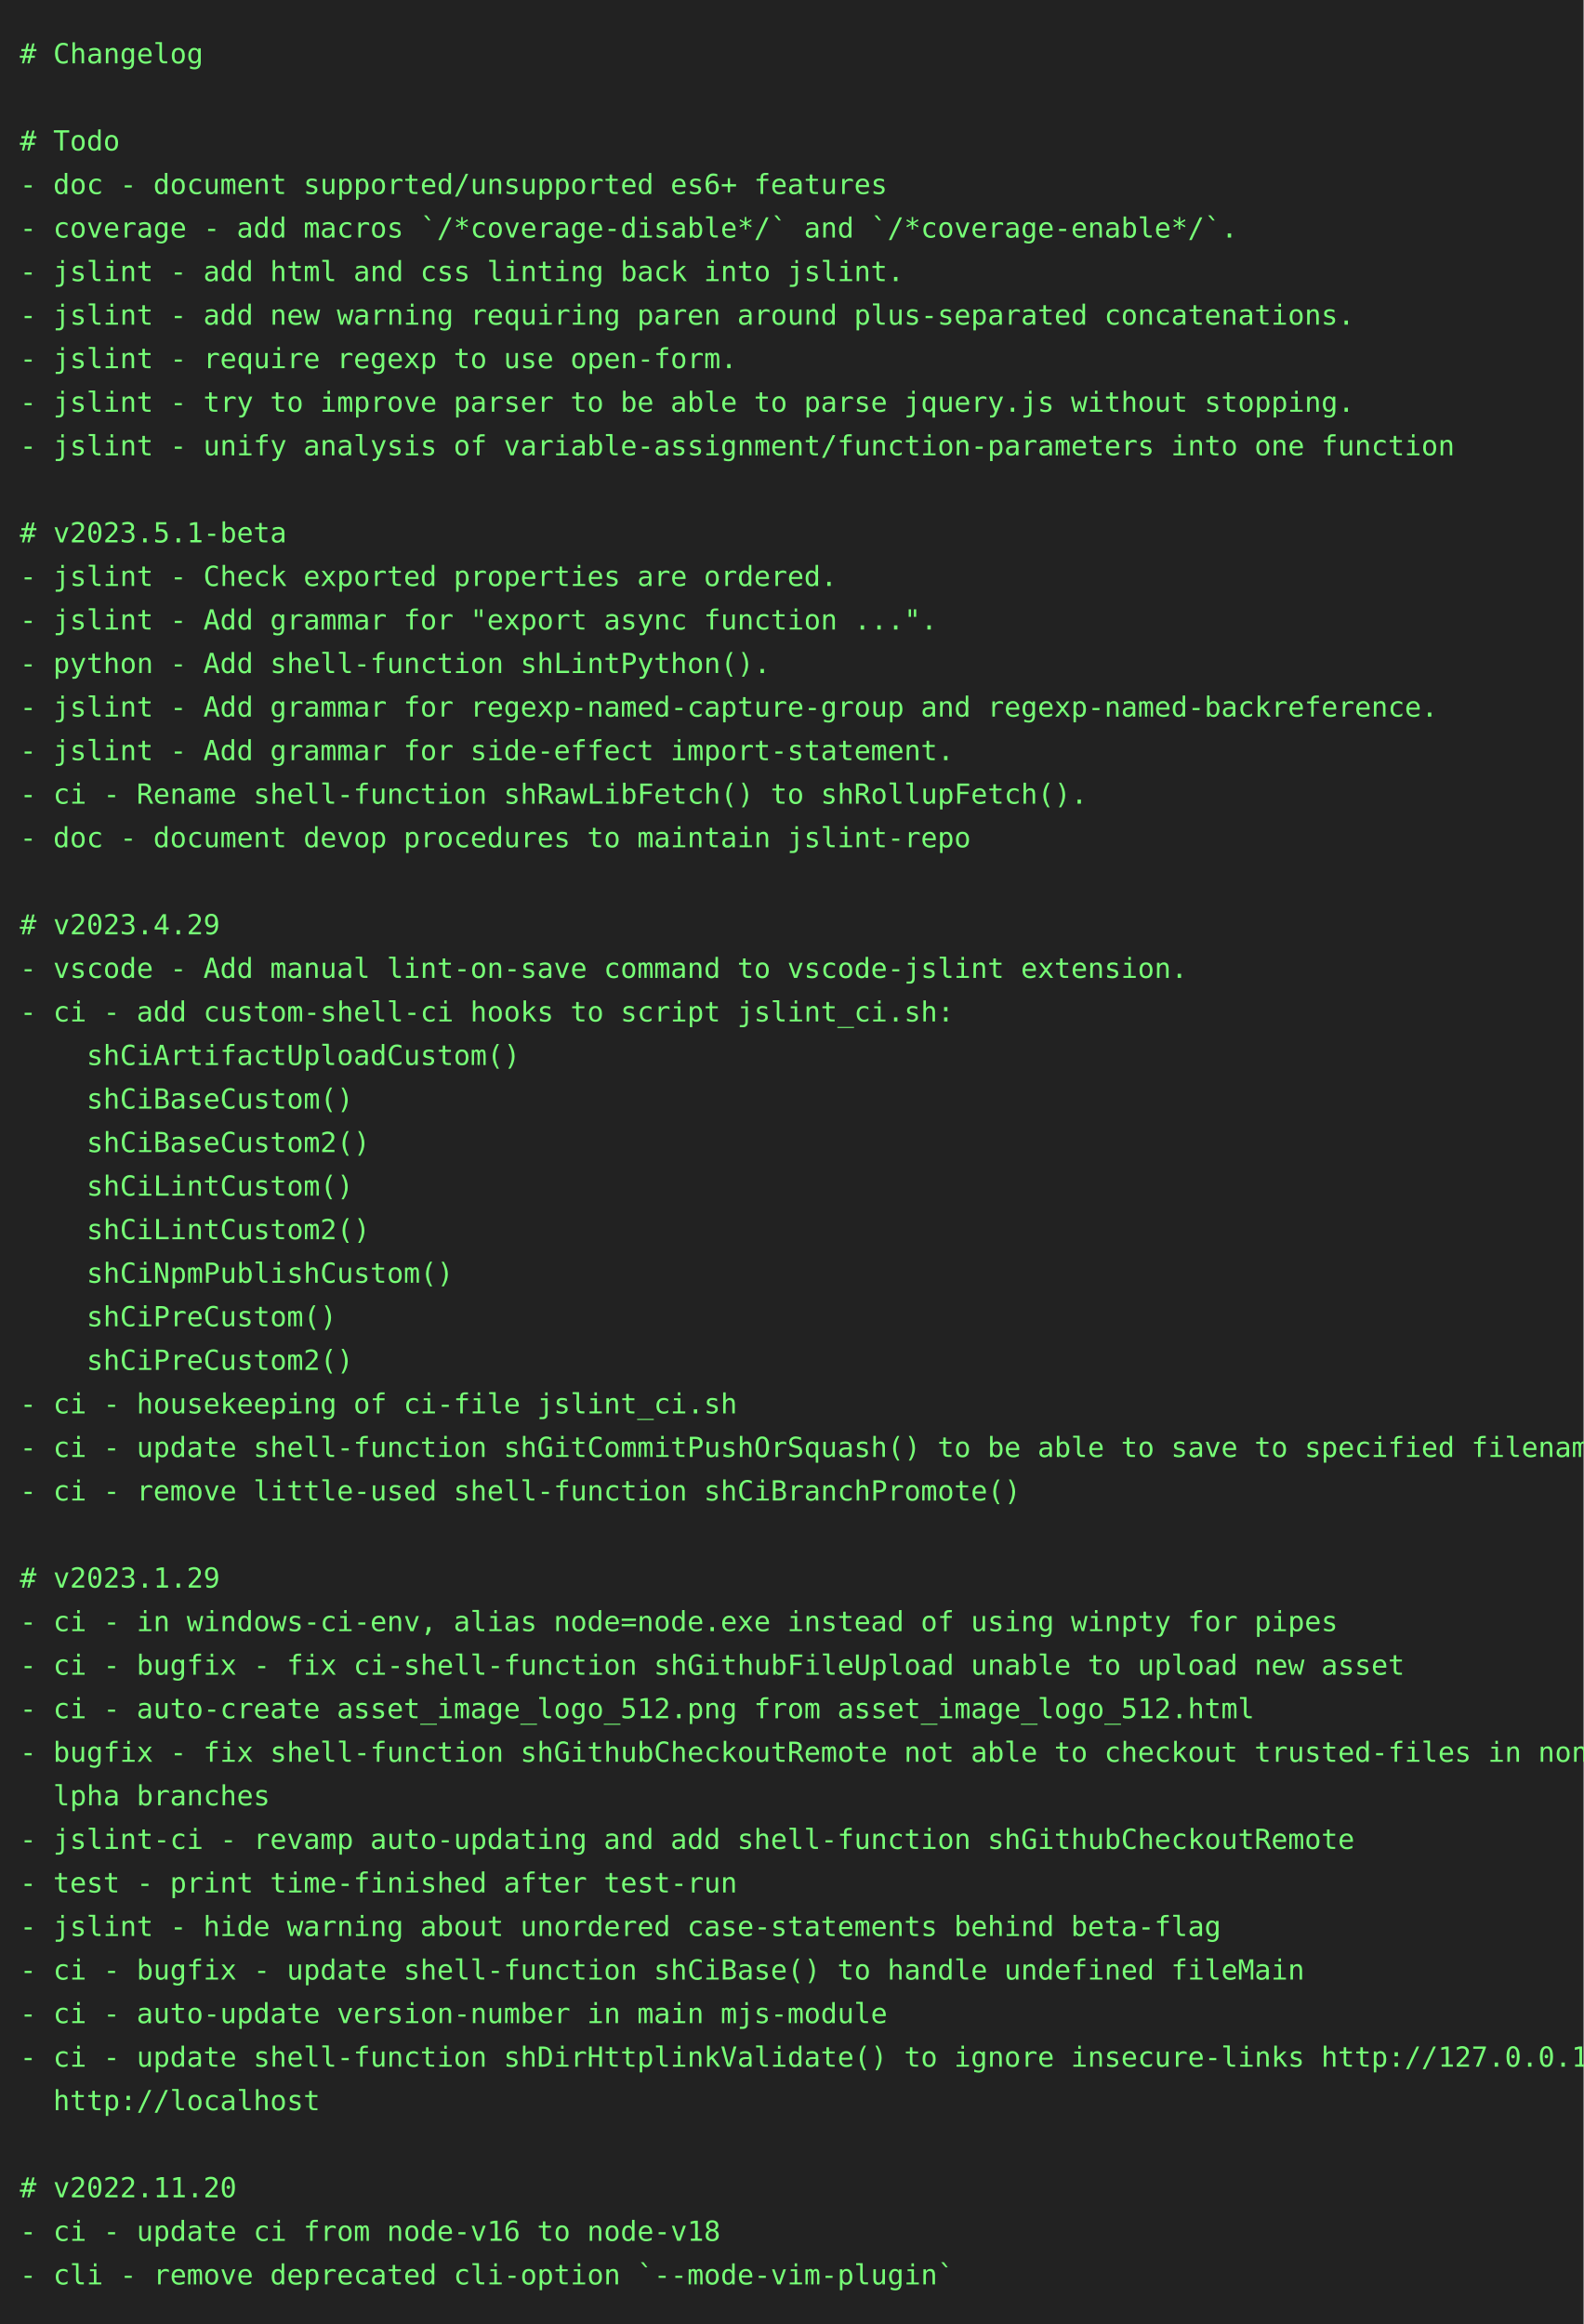
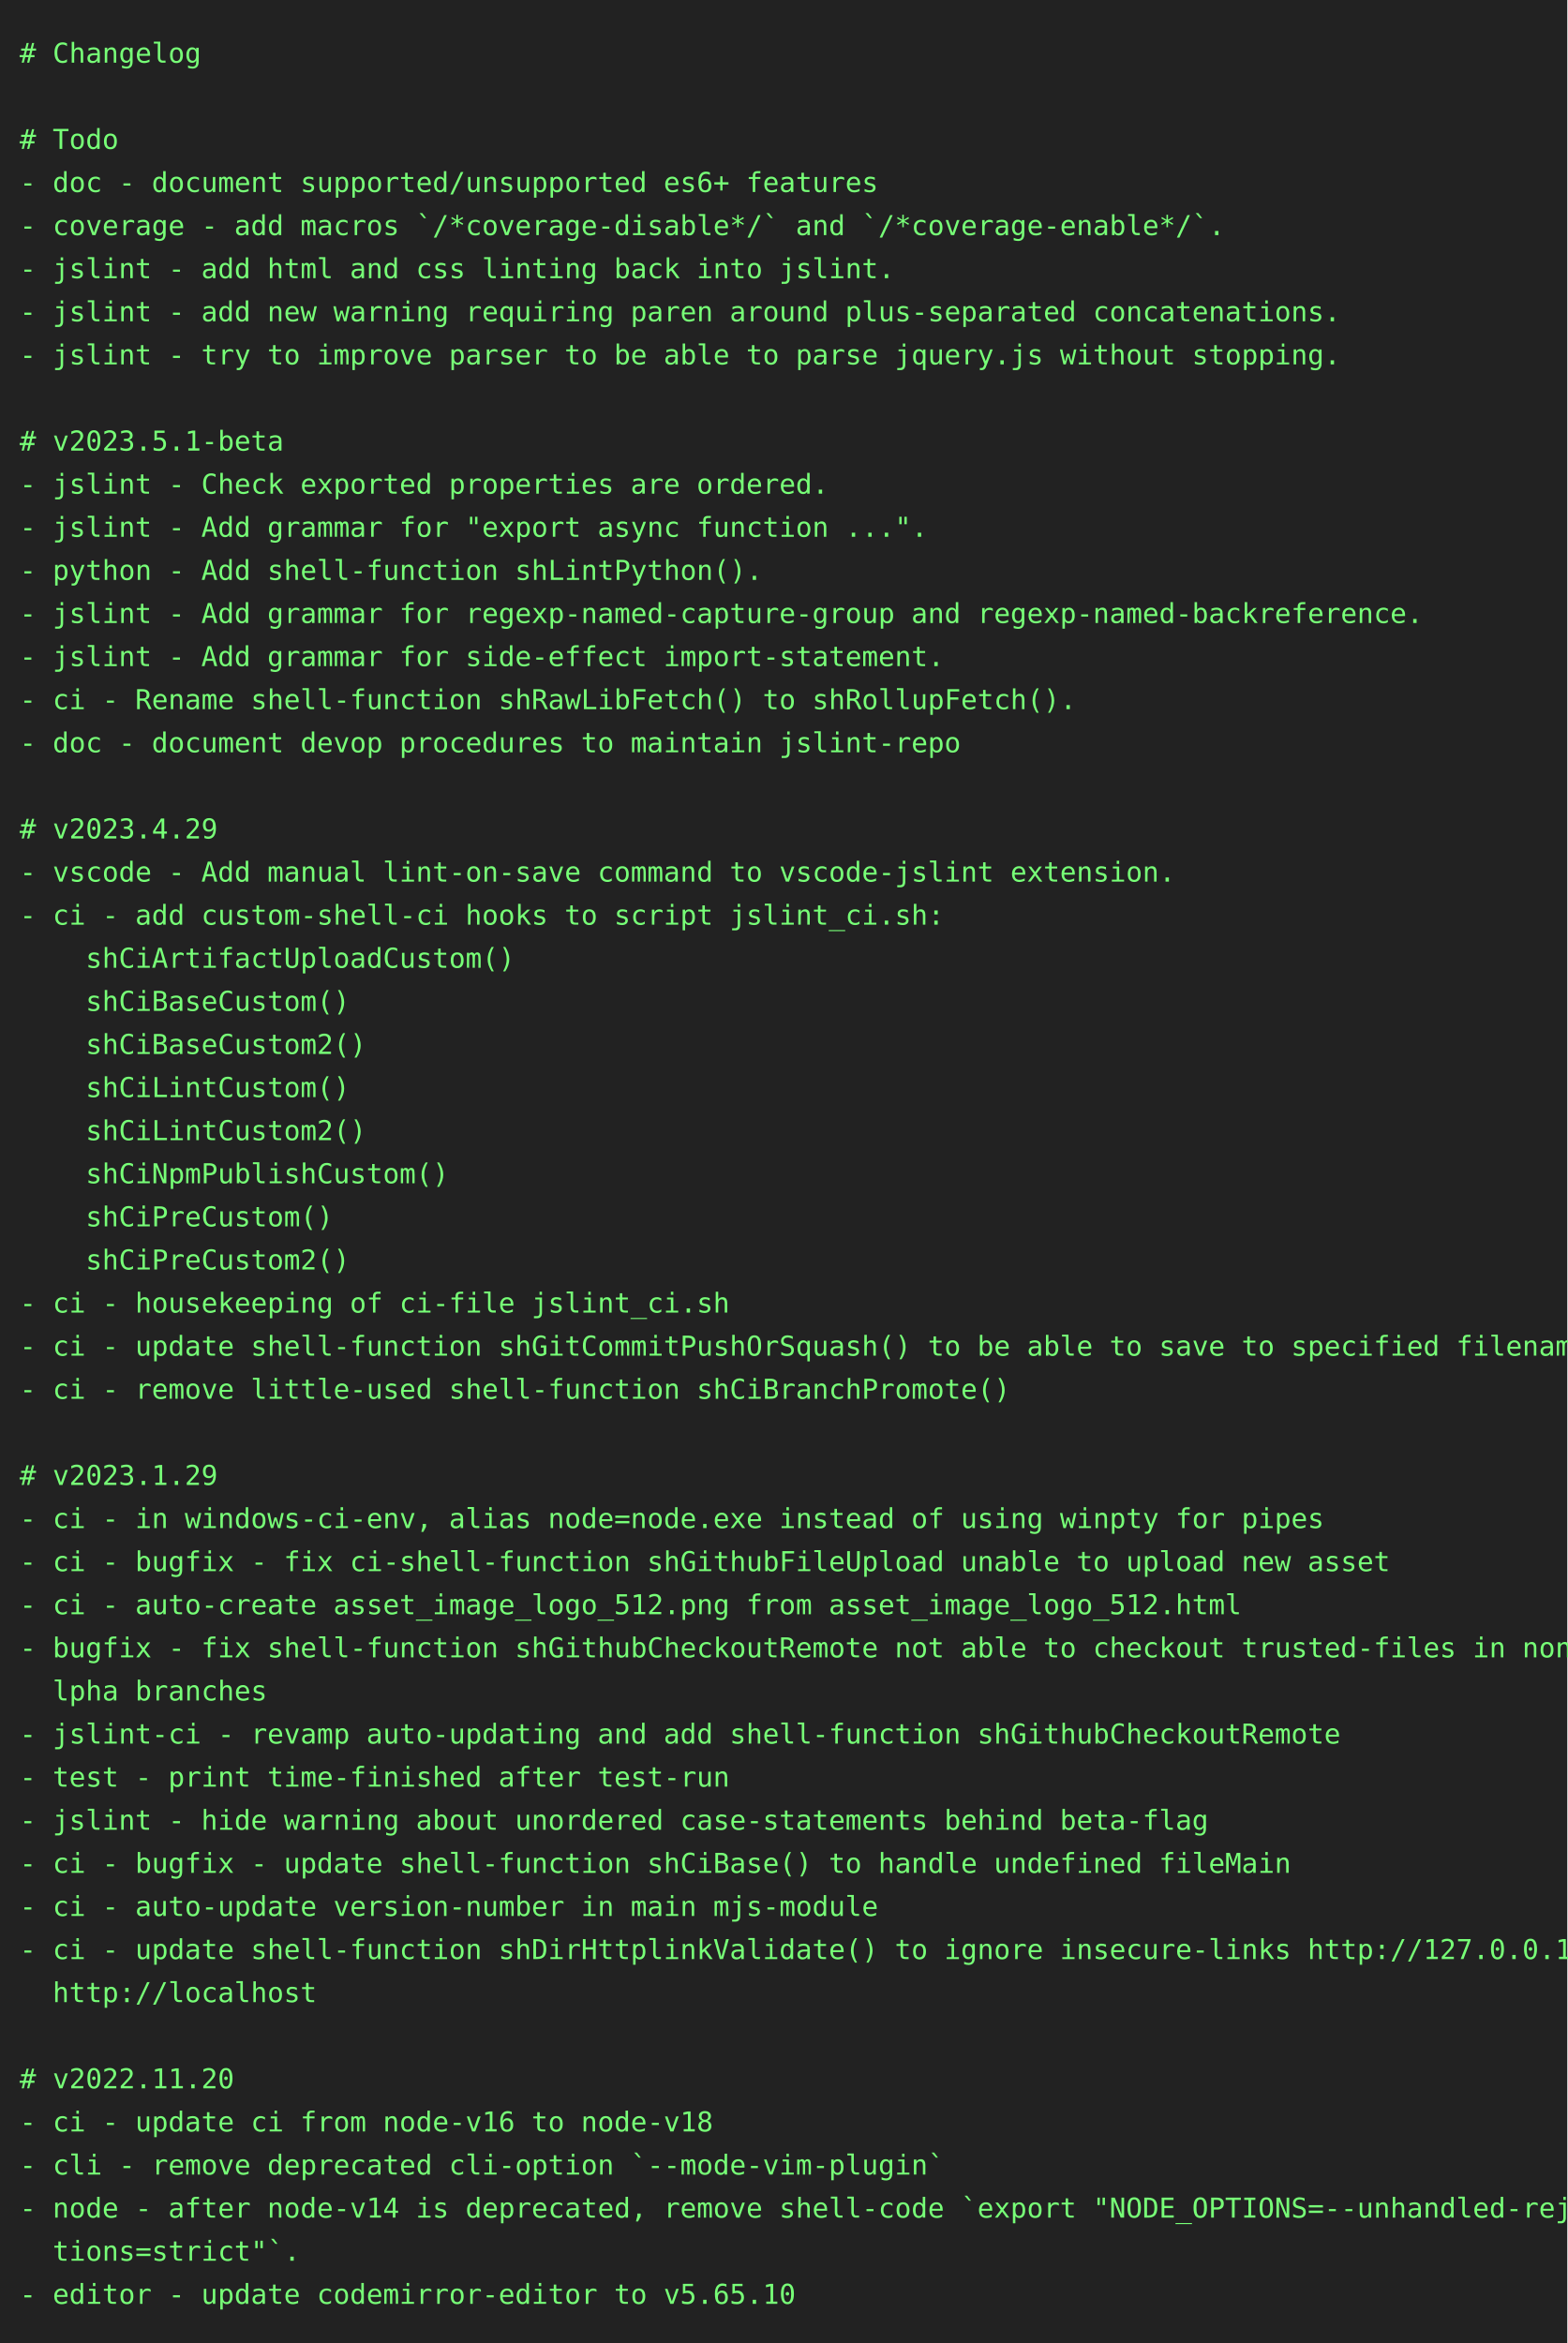
- <svg xmlns="http://www.w3.org/2000/svg" height="1174" width="800">
-   <rect height="1174" fill="#222" width="800" />
+ <svg xmlns="http://www.w3.org/2000/svg" height="1196" width="800">
+   <rect height="1196" fill="#222" width="800" />
  <text fill="#7f7" font-family="consolas, menlo, monospace" font-size="14" xml:space="preserve">
    <tspan lengthAdjust="spacingAndGlyphs" textLength="768" x="10" y="32"># Changelog                                                                                      </tspan>
    <tspan lengthAdjust="spacingAndGlyphs" textLength="768" x="10" y="54">                                                                                                 </tspan>
    <tspan lengthAdjust="spacingAndGlyphs" textLength="768" x="10" y="76"># Todo                                                                                           </tspan>
    <tspan lengthAdjust="spacingAndGlyphs" textLength="768" x="10" y="98">- doc - document supported/unsupported es6+ features                                             </tspan>
    <tspan lengthAdjust="spacingAndGlyphs" textLength="768" x="10" y="120">- coverage - add macros `/*coverage-disable*/` and `/*coverage-enable*/`.                        </tspan>
    <tspan lengthAdjust="spacingAndGlyphs" textLength="768" x="10" y="142">- jslint - add html and css linting back into jslint.                                            </tspan>
    <tspan lengthAdjust="spacingAndGlyphs" textLength="768" x="10" y="164">- jslint - add new warning requiring paren around plus-separated concatenations.                 </tspan>
-     <tspan lengthAdjust="spacingAndGlyphs" textLength="768" x="10" y="186">- jslint - require regexp to use open-form.                                                      </tspan>
-     <tspan lengthAdjust="spacingAndGlyphs" textLength="768" x="10" y="208">- jslint - try to improve parser to be able to parse jquery.js without stopping.                 </tspan>
-     <tspan lengthAdjust="spacingAndGlyphs" textLength="768" x="10" y="230">- jslint - unify analysis of variable-assignment/function-parameters into one function           </tspan>
-     <tspan lengthAdjust="spacingAndGlyphs" textLength="768" x="10" y="252">                                                                                                 </tspan>
-     <tspan lengthAdjust="spacingAndGlyphs" textLength="768" x="10" y="274"># v2023.5.1-beta                                                                                 </tspan>
-     <tspan lengthAdjust="spacingAndGlyphs" textLength="768" x="10" y="296">- jslint - Check exported properties are ordered.                                                </tspan>
-     <tspan lengthAdjust="spacingAndGlyphs" textLength="768" x="10" y="318">- jslint - Add grammar for "export async function ...".                                          </tspan>
-     <tspan lengthAdjust="spacingAndGlyphs" textLength="768" x="10" y="340">- python - Add shell-function shLintPython().                                                    </tspan>
-     <tspan lengthAdjust="spacingAndGlyphs" textLength="768" x="10" y="362">- jslint - Add grammar for regexp-named-capture-group and regexp-named-backreference.            </tspan>
-     <tspan lengthAdjust="spacingAndGlyphs" textLength="768" x="10" y="384">- jslint - Add grammar for side-effect import-statement.                                         </tspan>
-     <tspan lengthAdjust="spacingAndGlyphs" textLength="768" x="10" y="406">- ci - Rename shell-function shRawLibFetch() to shRollupFetch().                                 </tspan>
-     <tspan lengthAdjust="spacingAndGlyphs" textLength="768" x="10" y="428">- doc - document devop procedures to maintain jslint-repo                                        </tspan>
-     <tspan lengthAdjust="spacingAndGlyphs" textLength="768" x="10" y="450">                                                                                                 </tspan>
-     <tspan lengthAdjust="spacingAndGlyphs" textLength="768" x="10" y="472"># v2023.4.29                                                                                     </tspan>
-     <tspan lengthAdjust="spacingAndGlyphs" textLength="768" x="10" y="494">- vscode - Add manual lint-on-save command to vscode-jslint extension.                           </tspan>
-     <tspan lengthAdjust="spacingAndGlyphs" textLength="768" x="10" y="516">- ci - add custom-shell-ci hooks to script jslint_ci.sh:                                         </tspan>
-     <tspan lengthAdjust="spacingAndGlyphs" textLength="768" x="10" y="538">    shCiArtifactUploadCustom()                                                                   </tspan>
-     <tspan lengthAdjust="spacingAndGlyphs" textLength="768" x="10" y="560">    shCiBaseCustom()                                                                             </tspan>
-     <tspan lengthAdjust="spacingAndGlyphs" textLength="768" x="10" y="582">    shCiBaseCustom2()                                                                            </tspan>
-     <tspan lengthAdjust="spacingAndGlyphs" textLength="768" x="10" y="604">    shCiLintCustom()                                                                             </tspan>
-     <tspan lengthAdjust="spacingAndGlyphs" textLength="768" x="10" y="626">    shCiLintCustom2()                                                                            </tspan>
-     <tspan lengthAdjust="spacingAndGlyphs" textLength="768" x="10" y="648">    shCiNpmPublishCustom()                                                                       </tspan>
-     <tspan lengthAdjust="spacingAndGlyphs" textLength="768" x="10" y="670">    shCiPreCustom()                                                                              </tspan>
-     <tspan lengthAdjust="spacingAndGlyphs" textLength="768" x="10" y="692">    shCiPreCustom2()                                                                             </tspan>
-     <tspan lengthAdjust="spacingAndGlyphs" textLength="768" x="10" y="714">- ci - housekeeping of ci-file jslint_ci.sh                                                      </tspan>
-     <tspan lengthAdjust="spacingAndGlyphs" textLength="768" x="10" y="736">- ci - update shell-function shGitCommitPushOrSquash() to be able to save to specified filename  </tspan>
-     <tspan lengthAdjust="spacingAndGlyphs" textLength="768" x="10" y="758">- ci - remove little-used shell-function shCiBranchPromote()                                     </tspan>
-     <tspan lengthAdjust="spacingAndGlyphs" textLength="768" x="10" y="780">                                                                                                 </tspan>
-     <tspan lengthAdjust="spacingAndGlyphs" textLength="768" x="10" y="802"># v2023.1.29                                                                                     </tspan>
-     <tspan lengthAdjust="spacingAndGlyphs" textLength="768" x="10" y="824">- ci - in windows-ci-env, alias node=node.exe instead of using winpty for pipes                  </tspan>
-     <tspan lengthAdjust="spacingAndGlyphs" textLength="768" x="10" y="846">- ci - bugfix - fix ci-shell-function shGithubFileUpload unable to upload new asset              </tspan>
-     <tspan lengthAdjust="spacingAndGlyphs" textLength="768" x="10" y="868">- ci - auto-create asset_image_logo_512.png from asset_image_logo_512.html                       </tspan>
-     <tspan lengthAdjust="spacingAndGlyphs" textLength="768" x="10" y="890">- bugfix - fix shell-function shGithubCheckoutRemote not able to checkout trusted-files in non-a\</tspan>
-     <tspan lengthAdjust="spacingAndGlyphs" textLength="768" x="10" y="912">  lpha branches                                                                                  </tspan>
-     <tspan lengthAdjust="spacingAndGlyphs" textLength="768" x="10" y="934">- jslint-ci - revamp auto-updating and add shell-function shGithubCheckoutRemote                 </tspan>
-     <tspan lengthAdjust="spacingAndGlyphs" textLength="768" x="10" y="956">- test - print time-finished after test-run                                                      </tspan>
-     <tspan lengthAdjust="spacingAndGlyphs" textLength="768" x="10" y="978">- jslint - hide warning about unordered case-statements behind beta-flag                         </tspan>
-     <tspan lengthAdjust="spacingAndGlyphs" textLength="768" x="10" y="1000">- ci - bugfix - update shell-function shCiBase() to handle undefined fileMain                    </tspan>
-     <tspan lengthAdjust="spacingAndGlyphs" textLength="768" x="10" y="1022">- ci - auto-update version-number in main mjs-module                                             </tspan>
-     <tspan lengthAdjust="spacingAndGlyphs" textLength="768" x="10" y="1044">- ci - update shell-function shDirHttplinkValidate() to ignore insecure-links http://127.0.0.1, \</tspan>
-     <tspan lengthAdjust="spacingAndGlyphs" textLength="768" x="10" y="1066">  http://localhost                                                                               </tspan>
-     <tspan lengthAdjust="spacingAndGlyphs" textLength="768" x="10" y="1088">                                                                                                 </tspan>
-     <tspan lengthAdjust="spacingAndGlyphs" textLength="768" x="10" y="1110"># v2022.11.20                                                                                    </tspan>
-     <tspan lengthAdjust="spacingAndGlyphs" textLength="768" x="10" y="1132">- ci - update ci from node-v16 to node-v18                                                       </tspan>
-     <tspan lengthAdjust="spacingAndGlyphs" textLength="768" x="10" y="1154">- cli - remove deprecated cli-option `--mode-vim-plugin`                                         </tspan>
+     <tspan lengthAdjust="spacingAndGlyphs" textLength="768" x="10" y="186">- jslint - try to improve parser to be able to parse jquery.js without stopping.                 </tspan>
+     <tspan lengthAdjust="spacingAndGlyphs" textLength="768" x="10" y="208">                                                                                                 </tspan>
+     <tspan lengthAdjust="spacingAndGlyphs" textLength="768" x="10" y="230"># v2023.5.1-beta                                                                                 </tspan>
+     <tspan lengthAdjust="spacingAndGlyphs" textLength="768" x="10" y="252">- jslint - Check exported properties are ordered.                                                </tspan>
+     <tspan lengthAdjust="spacingAndGlyphs" textLength="768" x="10" y="274">- jslint - Add grammar for "export async function ...".                                          </tspan>
+     <tspan lengthAdjust="spacingAndGlyphs" textLength="768" x="10" y="296">- python - Add shell-function shLintPython().                                                    </tspan>
+     <tspan lengthAdjust="spacingAndGlyphs" textLength="768" x="10" y="318">- jslint - Add grammar for regexp-named-capture-group and regexp-named-backreference.            </tspan>
+     <tspan lengthAdjust="spacingAndGlyphs" textLength="768" x="10" y="340">- jslint - Add grammar for side-effect import-statement.                                         </tspan>
+     <tspan lengthAdjust="spacingAndGlyphs" textLength="768" x="10" y="362">- ci - Rename shell-function shRawLibFetch() to shRollupFetch().                                 </tspan>
+     <tspan lengthAdjust="spacingAndGlyphs" textLength="768" x="10" y="384">- doc - document devop procedures to maintain jslint-repo                                        </tspan>
+     <tspan lengthAdjust="spacingAndGlyphs" textLength="768" x="10" y="406">                                                                                                 </tspan>
+     <tspan lengthAdjust="spacingAndGlyphs" textLength="768" x="10" y="428"># v2023.4.29                                                                                     </tspan>
+     <tspan lengthAdjust="spacingAndGlyphs" textLength="768" x="10" y="450">- vscode - Add manual lint-on-save command to vscode-jslint extension.                           </tspan>
+     <tspan lengthAdjust="spacingAndGlyphs" textLength="768" x="10" y="472">- ci - add custom-shell-ci hooks to script jslint_ci.sh:                                         </tspan>
+     <tspan lengthAdjust="spacingAndGlyphs" textLength="768" x="10" y="494">    shCiArtifactUploadCustom()                                                                   </tspan>
+     <tspan lengthAdjust="spacingAndGlyphs" textLength="768" x="10" y="516">    shCiBaseCustom()                                                                             </tspan>
+     <tspan lengthAdjust="spacingAndGlyphs" textLength="768" x="10" y="538">    shCiBaseCustom2()                                                                            </tspan>
+     <tspan lengthAdjust="spacingAndGlyphs" textLength="768" x="10" y="560">    shCiLintCustom()                                                                             </tspan>
+     <tspan lengthAdjust="spacingAndGlyphs" textLength="768" x="10" y="582">    shCiLintCustom2()                                                                            </tspan>
+     <tspan lengthAdjust="spacingAndGlyphs" textLength="768" x="10" y="604">    shCiNpmPublishCustom()                                                                       </tspan>
+     <tspan lengthAdjust="spacingAndGlyphs" textLength="768" x="10" y="626">    shCiPreCustom()                                                                              </tspan>
+     <tspan lengthAdjust="spacingAndGlyphs" textLength="768" x="10" y="648">    shCiPreCustom2()                                                                             </tspan>
+     <tspan lengthAdjust="spacingAndGlyphs" textLength="768" x="10" y="670">- ci - housekeeping of ci-file jslint_ci.sh                                                      </tspan>
+     <tspan lengthAdjust="spacingAndGlyphs" textLength="768" x="10" y="692">- ci - update shell-function shGitCommitPushOrSquash() to be able to save to specified filename  </tspan>
+     <tspan lengthAdjust="spacingAndGlyphs" textLength="768" x="10" y="714">- ci - remove little-used shell-function shCiBranchPromote()                                     </tspan>
+     <tspan lengthAdjust="spacingAndGlyphs" textLength="768" x="10" y="736">                                                                                                 </tspan>
+     <tspan lengthAdjust="spacingAndGlyphs" textLength="768" x="10" y="758"># v2023.1.29                                                                                     </tspan>
+     <tspan lengthAdjust="spacingAndGlyphs" textLength="768" x="10" y="780">- ci - in windows-ci-env, alias node=node.exe instead of using winpty for pipes                  </tspan>
+     <tspan lengthAdjust="spacingAndGlyphs" textLength="768" x="10" y="802">- ci - bugfix - fix ci-shell-function shGithubFileUpload unable to upload new asset              </tspan>
+     <tspan lengthAdjust="spacingAndGlyphs" textLength="768" x="10" y="824">- ci - auto-create asset_image_logo_512.png from asset_image_logo_512.html                       </tspan>
+     <tspan lengthAdjust="spacingAndGlyphs" textLength="768" x="10" y="846">- bugfix - fix shell-function shGithubCheckoutRemote not able to checkout trusted-files in non-a\</tspan>
+     <tspan lengthAdjust="spacingAndGlyphs" textLength="768" x="10" y="868">  lpha branches                                                                                  </tspan>
+     <tspan lengthAdjust="spacingAndGlyphs" textLength="768" x="10" y="890">- jslint-ci - revamp auto-updating and add shell-function shGithubCheckoutRemote                 </tspan>
+     <tspan lengthAdjust="spacingAndGlyphs" textLength="768" x="10" y="912">- test - print time-finished after test-run                                                      </tspan>
+     <tspan lengthAdjust="spacingAndGlyphs" textLength="768" x="10" y="934">- jslint - hide warning about unordered case-statements behind beta-flag                         </tspan>
+     <tspan lengthAdjust="spacingAndGlyphs" textLength="768" x="10" y="956">- ci - bugfix - update shell-function shCiBase() to handle undefined fileMain                    </tspan>
+     <tspan lengthAdjust="spacingAndGlyphs" textLength="768" x="10" y="978">- ci - auto-update version-number in main mjs-module                                             </tspan>
+     <tspan lengthAdjust="spacingAndGlyphs" textLength="768" x="10" y="1000">- ci - update shell-function shDirHttplinkValidate() to ignore insecure-links http://127.0.0.1, \</tspan>
+     <tspan lengthAdjust="spacingAndGlyphs" textLength="768" x="10" y="1022">  http://localhost                                                                               </tspan>
+     <tspan lengthAdjust="spacingAndGlyphs" textLength="768" x="10" y="1044">                                                                                                 </tspan>
+     <tspan lengthAdjust="spacingAndGlyphs" textLength="768" x="10" y="1066"># v2022.11.20                                                                                    </tspan>
+     <tspan lengthAdjust="spacingAndGlyphs" textLength="768" x="10" y="1088">- ci - update ci from node-v16 to node-v18                                                       </tspan>
+     <tspan lengthAdjust="spacingAndGlyphs" textLength="768" x="10" y="1110">- cli - remove deprecated cli-option `--mode-vim-plugin`                                         </tspan>
+     <tspan lengthAdjust="spacingAndGlyphs" textLength="768" x="10" y="1132">- node - after node-v14 is deprecated, remove shell-code `export "NODE_OPTIONS=--unhandled-rejec\</tspan>
+     <tspan lengthAdjust="spacingAndGlyphs" textLength="768" x="10" y="1154">  tions=strict"`.                                                                                </tspan>
+     <tspan lengthAdjust="spacingAndGlyphs" textLength="768" x="10" y="1176">- editor - update codemirror-editor to v5.65.10                                                  </tspan>
  </text>
</svg>
